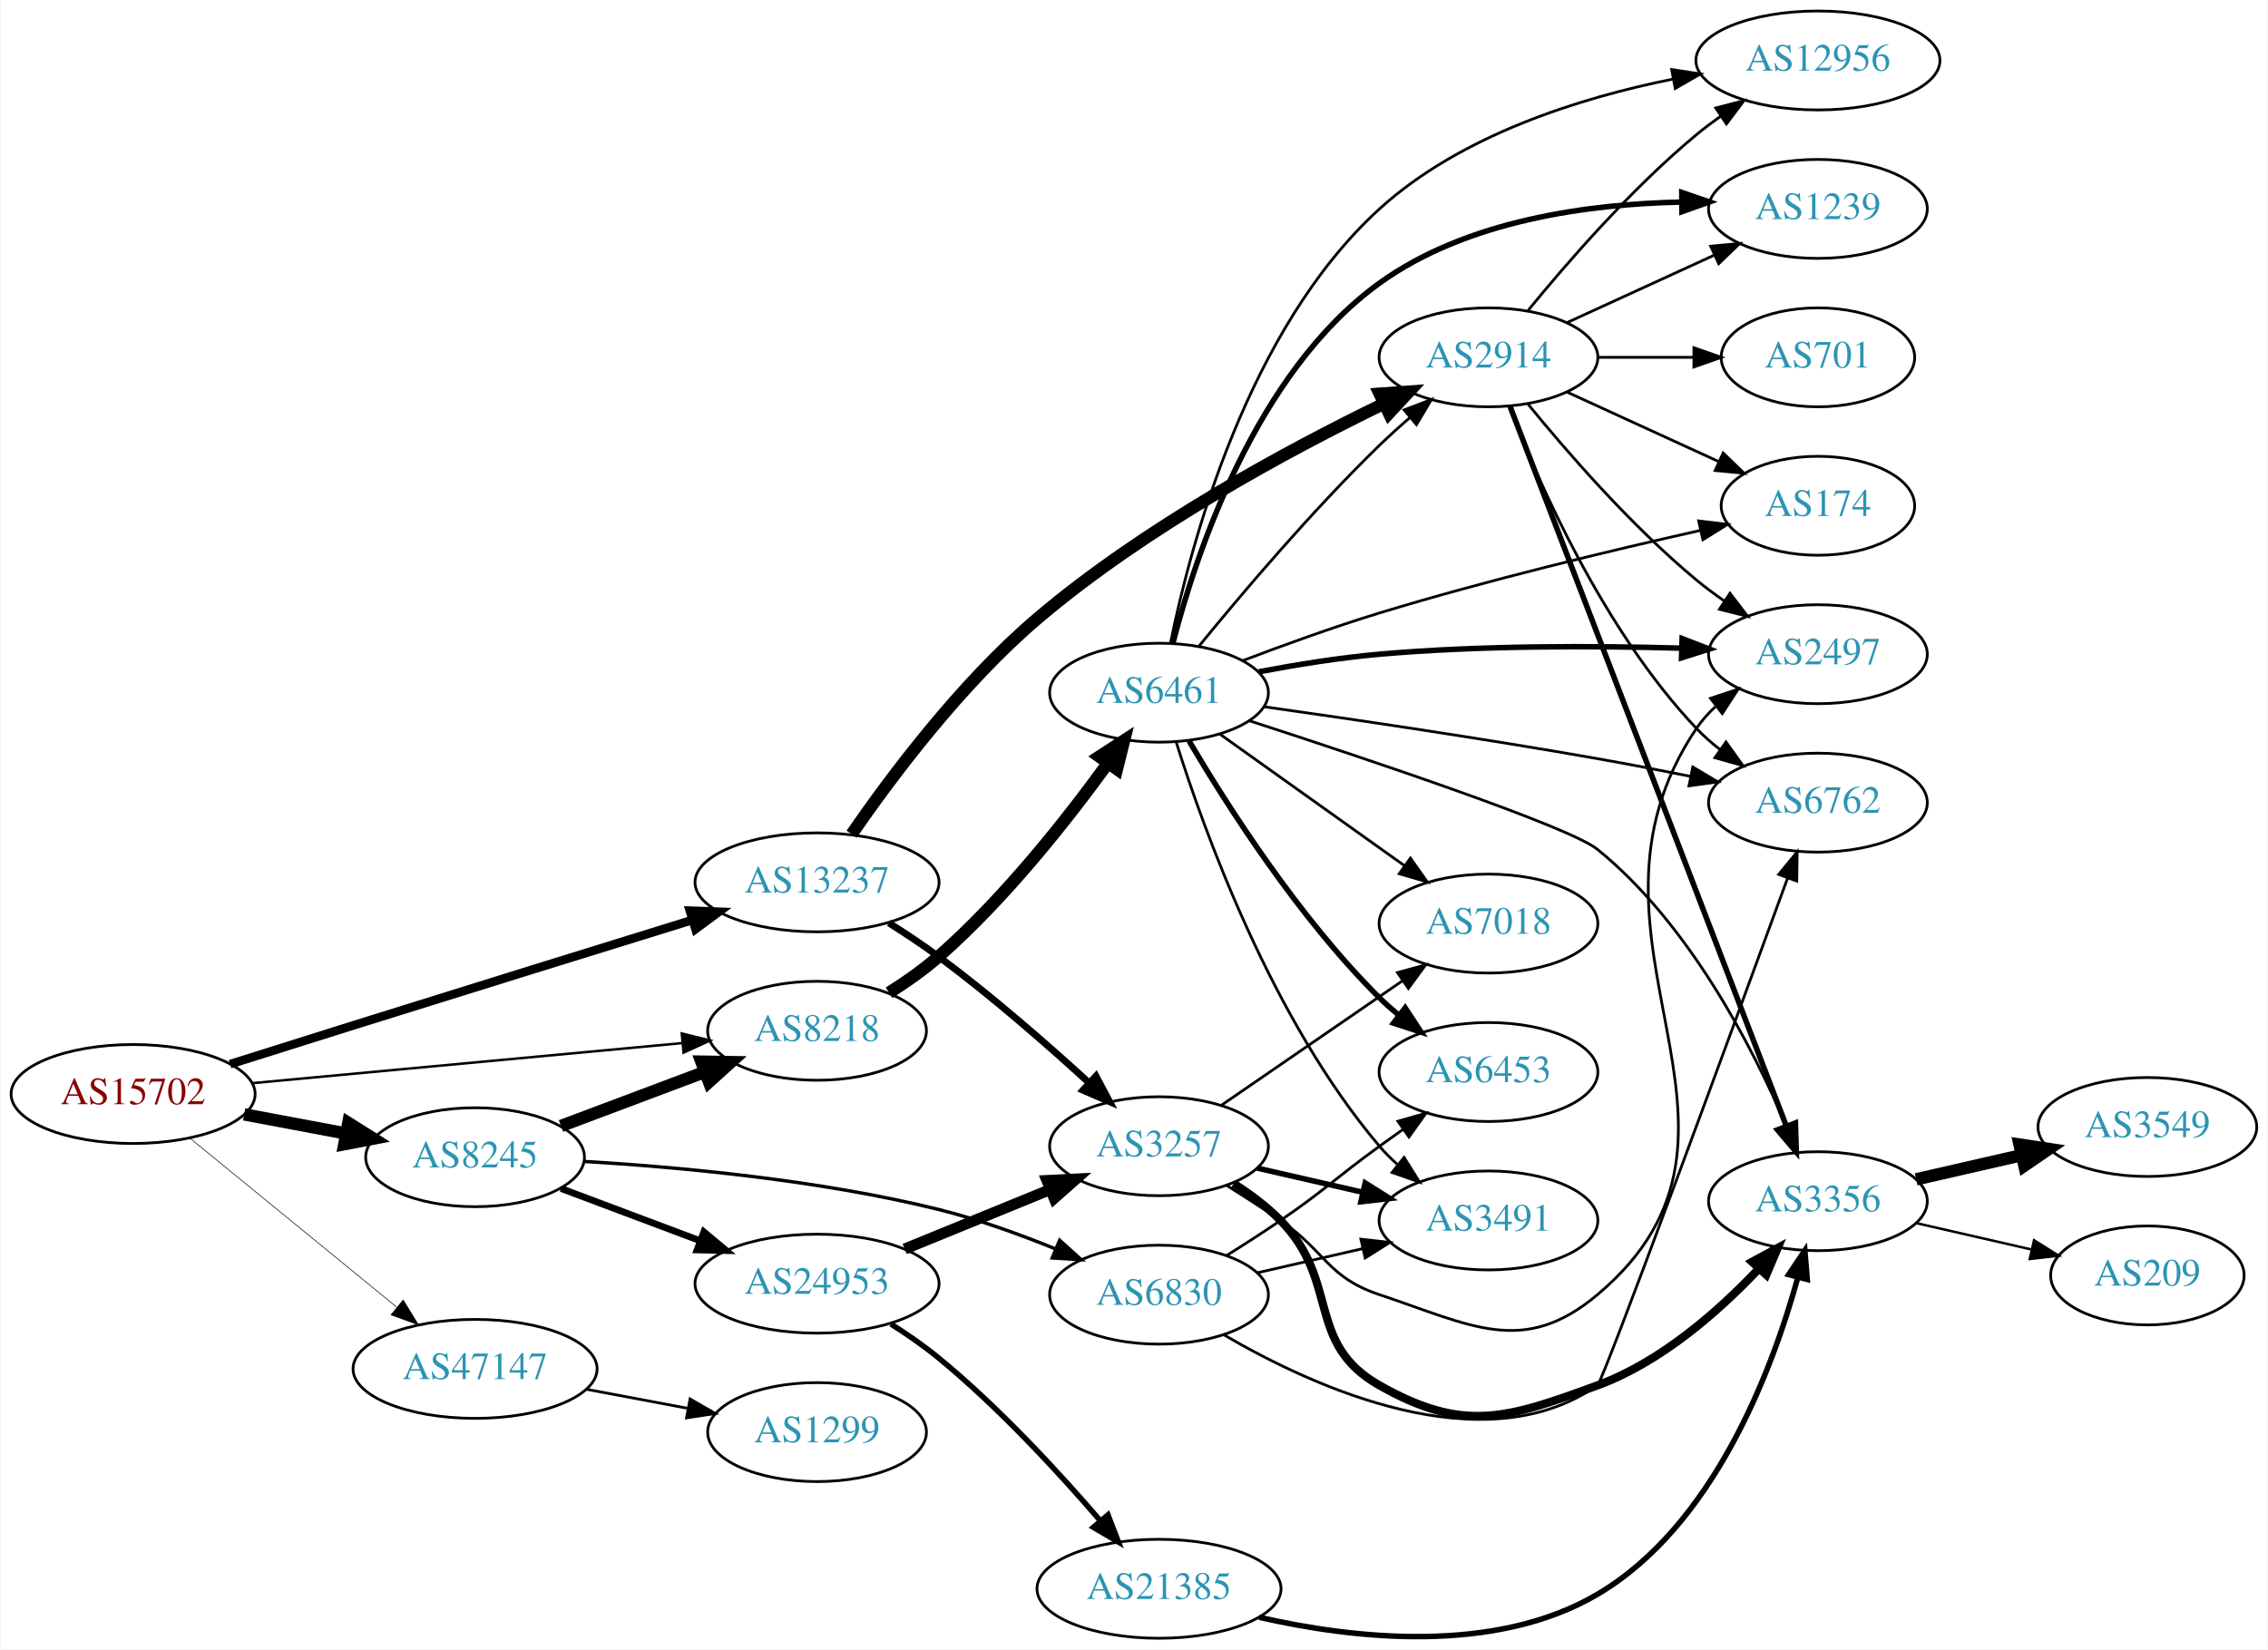
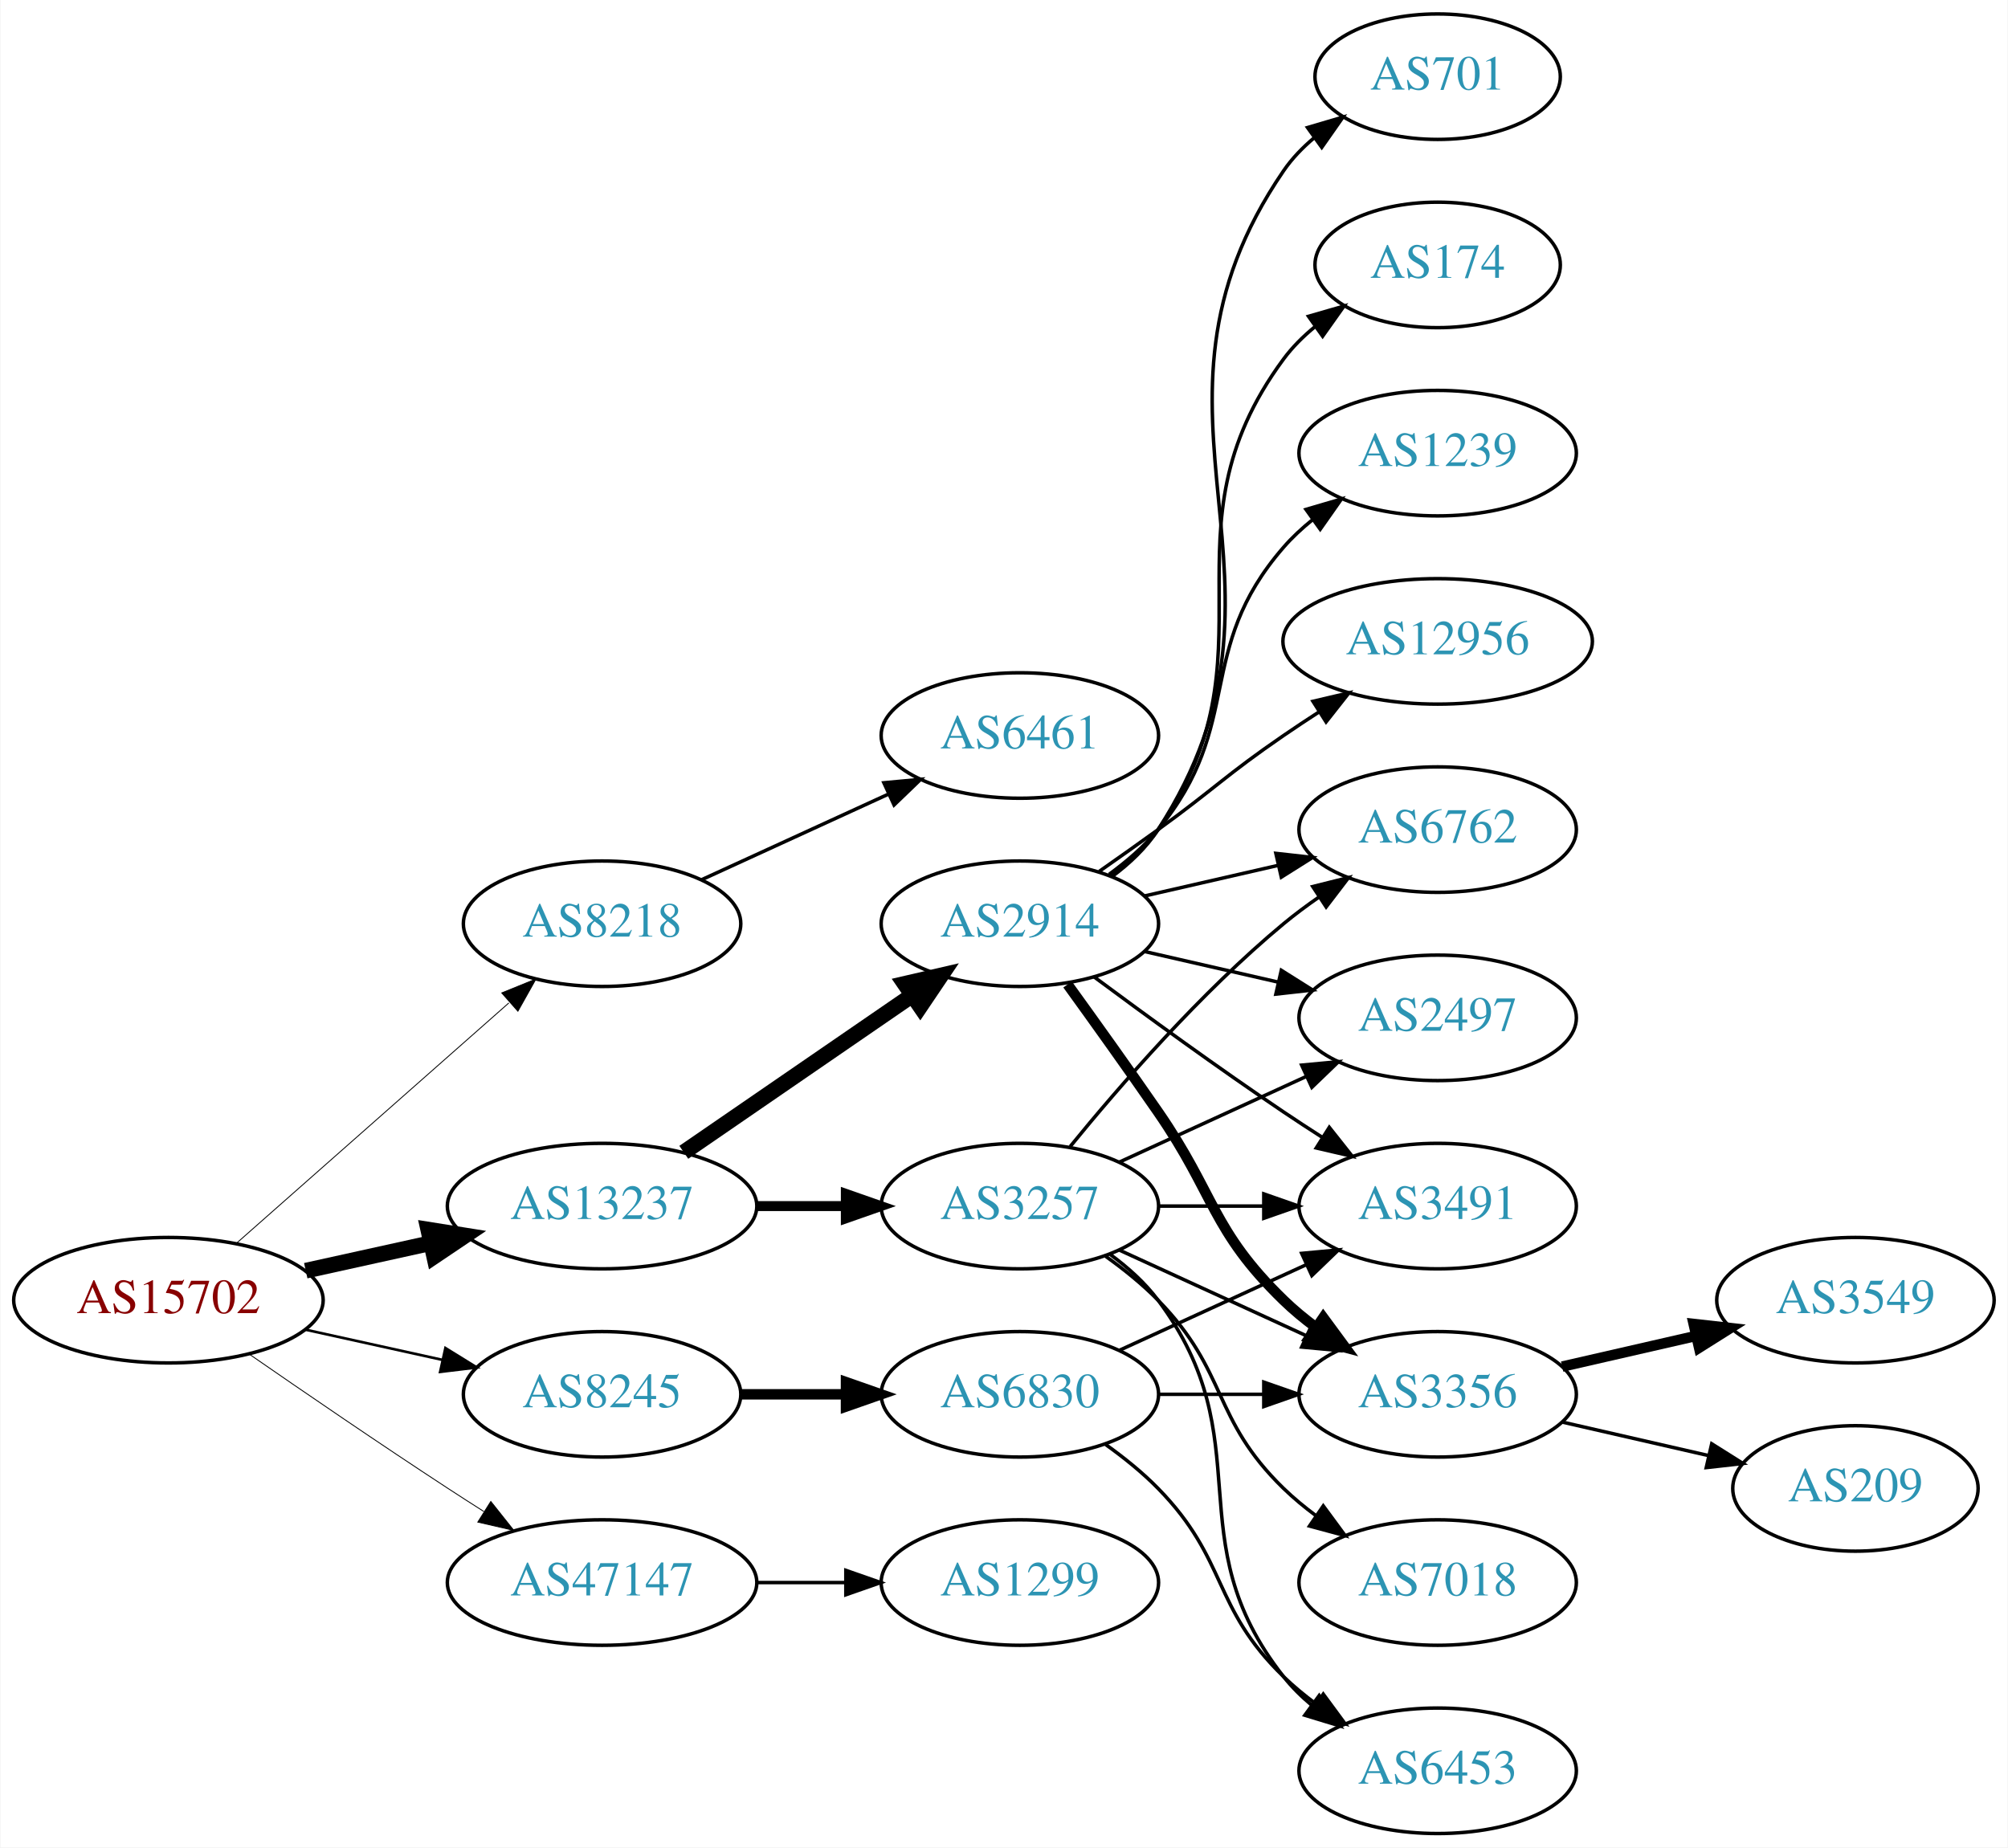
- <svg xmlns="http://www.w3.org/2000/svg" xmlns:xlink="http://www.w3.org/1999/xlink" width="825pt" height="600pt" viewBox="0.00 0.00 824.55 600.00">
-   <g id="graph0" class="graph" transform="scale(1 1) rotate(0) translate(4 596)">
-     <polygon fill="white" stroke="none" points="-4,4 -4,-596 820.547,-596 820.547,4 -4,4" />
+ <svg xmlns="http://www.w3.org/2000/svg" xmlns:xlink="http://www.w3.org/1999/xlink" width="576pt" height="530pt" viewBox="0.00 0.00 575.76 530.00">
+   <g id="graph0" class="graph" transform="scale(1 1) rotate(0) translate(4 526)">
+     <polygon fill="white" stroke="none" points="-4,4 -4,-526 571.762,-526 571.762,4 -4,4" />
    <g id="node1" class="node">
      <g id="a_node1">
        <a xlink:href="/asn/15702" xlink:title="AS15702 ~ Onstage Online GmbH [AT]">
-           <ellipse fill="#ffffff" stroke="black" cx="44.196" cy="-198" rx="44.393" ry="18" />
-           <text text-anchor="middle" x="44.196" y="-194.3" font-family="Times,serif" font-size="14.00" fill="#880000">AS15702</text>
+           <ellipse fill="#ffffff" stroke="black" cx="44.196" cy="-153" rx="44.393" ry="18" />
+           <text text-anchor="middle" x="44.196" y="-149.3" font-family="Times,serif" font-size="14.00" fill="#880000">AS15702</text>
        </a>
      </g>
    </g>
    <g id="node2" class="node">
      <g id="a_node2">
        <a xlink:href="/asn/8218" xlink:title="AS8218 ~ legacy Neotelecoms [FR]">
-           <ellipse fill="#ffffff" stroke="black" cx="292.98" cy="-221" rx="39.794" ry="18" />
-           <text text-anchor="middle" x="292.98" y="-217.3" font-family="Times,serif" font-size="14.00" fill="#2c94b3">AS8218</text>
+           <ellipse fill="#ffffff" stroke="black" cx="168.588" cy="-261" rx="39.794" ry="18" />
+           <text text-anchor="middle" x="168.588" y="-257.3" font-family="Times,serif" font-size="14.00" fill="#2c94b3">AS8218</text>
        </a>
      </g>
    </g>
    <g id="edge1" class="edge">
-       <path fill="none" stroke="black" stroke-width="0.9" d="M87.339,-201.928C130.763,-205.975 198.353,-212.274 243.852,-216.514" />
-       <polygon fill="black" stroke="black" stroke-width="0.9" points="243.778,-220.023 254.06,-217.466 244.428,-213.053 243.778,-220.023" />
+       <path fill="none" stroke="black" stroke-width="0.25" d="M63.785,-169.403C84.602,-187.772 118.478,-217.665 141.838,-238.278" />
+       <polygon fill="black" stroke="black" stroke-width="0.25" points="139.809,-241.156 149.623,-245.148 144.441,-235.907 139.809,-241.156" />
    </g>
    <g id="node3" class="node">
      <g id="a_node3">
        <a xlink:href="/asn/8245" xlink:title="AS8245 ~ Video-Broadcast GmbH [AT]">
-           <ellipse fill="#ffffff" stroke="black" cx="168.588" cy="-175" rx="39.794" ry="18" />
-           <text text-anchor="middle" x="168.588" y="-171.3" font-family="Times,serif" font-size="14.00" fill="#2c94b3">AS8245</text>
+           <ellipse fill="#ffffff" stroke="black" cx="168.588" cy="-126" rx="39.794" ry="18" />
+           <text text-anchor="middle" x="168.588" y="-122.3" font-family="Times,serif" font-size="14.00" fill="#2c94b3">AS8245</text>
        </a>
      </g>
    </g>
    <g id="edge2" class="edge">
-       <path fill="none" stroke="black" stroke-width="4.5" d="M84.595,-190.596C96.388,-188.38 109.422,-185.931 121.599,-183.642" />
-       <polygon fill="black" stroke="black" stroke-width="4.5" points="122.479,-187.483 131.58,-181.767 121.025,-179.744 122.479,-187.483" />
+       <path fill="none" stroke="black" stroke-width="0.75" d="M83.586,-144.531C95.977,-141.798 109.824,-138.743 122.644,-135.915" />
+       <polygon fill="black" stroke="black" stroke-width="0.75" points="123.648,-139.278 132.659,-133.705 122.14,-132.442 123.648,-139.278" />
    </g>
    <g id="node4" class="node">
      <g id="a_node4">
        <a xlink:href="/asn/13237" xlink:title="AS13237 ~ European Backbone of AS13237 [DE]">
-           <ellipse fill="#ffffff" stroke="black" cx="292.98" cy="-275" rx="44.393" ry="18" />
-           <text text-anchor="middle" x="292.98" y="-271.3" font-family="Times,serif" font-size="14.00" fill="#2c94b3">AS13237</text>
+           <ellipse fill="#ffffff" stroke="black" cx="168.588" cy="-180" rx="44.393" ry="18" />
+           <text text-anchor="middle" x="168.588" y="-176.3" font-family="Times,serif" font-size="14.00" fill="#2c94b3">AS13237</text>
        </a>
      </g>
    </g>
    <g id="edge3" class="edge">
-       <path fill="none" stroke="black" stroke-width="3.15" d="M79.489,-208.866C93.418,-213.269 109.669,-218.392 124.392,-223 166.2,-236.085 213.92,-250.878 247.718,-261.331" />
-       <polygon fill="black" stroke="black" stroke-width="3.15" points="246.713,-264.684 257.301,-264.294 248.781,-257.996 246.713,-264.684" />
+       <path fill="none" stroke="black" stroke-width="4.5" d="M83.586,-161.469C94.978,-163.982 107.6,-166.767 119.525,-169.397" />
+       <polygon fill="black" stroke="black" stroke-width="4.5" points="118.721,-173.252 129.335,-171.561 120.418,-165.562 118.721,-173.252" />
    </g>
    <g id="node5" class="node">
      <g id="a_node5">
        <a xlink:href="/asn/47147" xlink:title="AS47147 ~ ANEXIA Internetdienstleistungs GmbH [AT]">
-           <ellipse fill="#ffffff" stroke="black" cx="168.588" cy="-98" rx="44.393" ry="18" />
-           <text text-anchor="middle" x="168.588" y="-94.3" font-family="Times,serif" font-size="14.00" fill="#2c94b3">AS47147</text>
+           <ellipse fill="#ffffff" stroke="black" cx="168.588" cy="-72" rx="44.393" ry="18" />
+           <text text-anchor="middle" x="168.588" y="-68.3" font-family="Times,serif" font-size="14.00" fill="#2c94b3">AS47147</text>
        </a>
      </g>
    </g>
    <g id="edge4" class="edge">
-       <path fill="none" stroke="black" stroke-width="0.225" d="M64.861,-181.933C85.202,-165.313 117.136,-139.222 139.998,-120.542" />
-       <polygon fill="black" stroke="black" stroke-width="0.225" points="142.443,-123.064 147.973,-114.027 138.014,-117.644 142.443,-123.064" />
+       <path fill="none" stroke="black" stroke-width="0.25" d="M67.227,-137.633C83.029,-126.695 104.886,-111.739 124.392,-99 127.713,-96.831 131.195,-94.594 134.681,-92.379" />
+       <polygon fill="black" stroke="black" stroke-width="0.25" points="136.671,-95.262 143.264,-86.968 132.938,-89.341 136.671,-95.262" />
    </g>
    <g id="node6" class="node">
      <g id="a_node6">
        <a xlink:href="/asn/6461" xlink:title="AS6461 ~ Zayo Bandwidth [US]">
-           <ellipse fill="#ffffff" stroke="black" cx="417.373" cy="-344" rx="39.794" ry="18" />
-           <text text-anchor="middle" x="417.373" y="-340.3" font-family="Times,serif" font-size="14.00" fill="#2c94b3">AS6461</text>
+           <ellipse fill="#ffffff" stroke="black" cx="288.431" cy="-315" rx="39.794" ry="18" />
+           <text text-anchor="middle" x="288.431" y="-311.3" font-family="Times,serif" font-size="14.00" fill="#2c94b3">AS6461</text>
        </a>
      </g>
    </g>
    <g id="edge5" class="edge">
-       <path fill="none" stroke="black" stroke-width="4.5" d="M319.163,-234.838C325.332,-238.731 331.724,-243.219 337.176,-248 361.2,-269.063 383.895,-297.824 398.78,-318.362" />
-       <polygon fill="black" stroke="black" stroke-width="4.5" points="395.651,-320.757 404.662,-326.614 402.064,-316.186 395.651,-320.757" />
-     </g>
-     <g id="edge17" class="edge">
-       <path fill="none" stroke="black" stroke-width="4.5" d="M199.842,-186.371C215.583,-192.287 235.03,-199.596 251.995,-205.972" />
-       <polygon fill="black" stroke="black" stroke-width="4.5" points="250.904,-209.768 261.65,-209.601 253.675,-202.397 250.904,-209.768" />
-     </g>
-     <g id="node17" class="node">
-       <g id="a_node17">
-         <a xlink:href="/asn/6830" xlink:title="AS6830 ~ LGI-UPC [AT]">
-           <ellipse fill="#ffffff" stroke="black" cx="417.373" cy="-125" rx="39.794" ry="18" />
-           <text text-anchor="middle" x="417.373" y="-121.3" font-family="Times,serif" font-size="14.00" fill="#2c94b3">AS6830</text>
-         </a>
-       </g>
-     </g>
-     <g id="edge16" class="edge">
-       <path fill="none" stroke="black" stroke-width="1.227" d="M208.364,-173.463C242.659,-171.43 293.834,-166.744 337.176,-156 351.476,-152.455 366.661,-146.964 379.867,-141.583" />
-       <polygon fill="black" stroke="black" stroke-width="1.227" points="381.225,-144.808 389.093,-137.713 378.518,-138.353 381.225,-144.808" />
-     </g>
-     <g id="node18" class="node">
-       <g id="a_node18">
-         <a xlink:href="/asn/24953" xlink:title="AS24953 ~ AS MACRO: AS-24953 (customers) [AT]">
-           <ellipse fill="#ffffff" stroke="black" cx="292.98" cy="-129" rx="44.393" ry="18" />
-           <text text-anchor="middle" x="292.98" y="-125.3" font-family="Times,serif" font-size="14.00" fill="#2c94b3">AS24953</text>
-         </a>
-       </g>
-     </g>
-     <g id="edge18" class="edge">
-       <path fill="none" stroke="black" stroke-width="2.455" d="M199.842,-163.629C215.11,-157.891 233.863,-150.843 250.458,-144.606" />
-       <polygon fill="black" stroke="black" stroke-width="2.455" points="251.806,-147.838 259.936,-141.044 249.344,-141.286 251.806,-147.838" />
-     </g>
-     <g id="node15" class="node">
-       <g id="a_node15">
-         <a xlink:href="/asn/2914" xlink:title="AS2914 ~ NTT America, Inc. [US]">
-           <ellipse fill="#ffffff" stroke="black" cx="537.215" cy="-466" rx="39.794" ry="18" />
-           <text text-anchor="middle" x="537.215" y="-462.3" font-family="Times,serif" font-size="14.00" fill="#2c94b3">AS2914</text>
-         </a>
-       </g>
-     </g>
-     <g id="edge31" class="edge">
-       <path fill="none" stroke="black" stroke-width="4.5" d="M305.562,-292.534C319.749,-313.093 345.35,-347.357 373.176,-371 412.198,-404.156 464.348,-432.239 499.049,-449.084" />
-       <polygon fill="black" stroke="black" stroke-width="4.5" points="497.628,-452.769 508.348,-453.532 501.026,-445.665 497.628,-452.769" />
-     </g>
-     <g id="node20" class="node">
-       <g id="a_node20">
-         <a xlink:href="/asn/3257" xlink:title="AS3257 ~ GTT [DE]">
-           <ellipse fill="#ffffff" stroke="black" cx="417.373" cy="-179" rx="39.794" ry="18" />
-           <text text-anchor="middle" x="417.373" y="-175.3" font-family="Times,serif" font-size="14.00" fill="#2c94b3">AS3257</text>
-         </a>
-       </g>
-     </g>
-     <g id="edge32" class="edge">
-       <path fill="none" stroke="black" stroke-width="2.5" d="M319.097,-260.235C325.142,-256.428 331.492,-252.212 337.176,-248 356.391,-233.763 376.702,-216.005 391.944,-202.07" />
-       <polygon fill="black" stroke="black" stroke-width="2.5" points="394.445,-204.525 399.42,-195.17 389.698,-199.381 394.445,-204.525" />
-     </g>
-     <g id="node24" class="node">
-       <g id="a_node24">
-         <a xlink:href="/asn/1299" xlink:title="AS1299 ~ Telia Carrier [EU]">
-           <ellipse fill="#ffffff" stroke="black" cx="292.98" cy="-75" rx="39.794" ry="18" />
-           <text text-anchor="middle" x="292.98" y="-71.3" font-family="Times,serif" font-size="14.00" fill="#2c94b3">AS1299</text>
-         </a>
-       </g>
-     </g>
-     <g id="edge40" class="edge">
-       <path fill="none" stroke="black" d="M208.988,-90.596C220.78,-88.38 233.815,-85.93 245.991,-83.642" />
-       <polygon fill="black" stroke="black" points="246.791,-87.053 255.972,-81.767 245.498,-80.174 246.791,-87.053" />
+       <path fill="none" stroke="black" d="M197.217,-273.661C213.174,-280.973 233.445,-290.261 250.727,-298.181" />
+       <polygon fill="black" stroke="black" points="249.426,-301.435 259.975,-302.419 252.342,-295.071 249.426,-301.435" />
    </g>
    <g id="node7" class="node">
      <g id="a_node7">
-         <a xlink:href="/asn/2497" xlink:title="AS2497 ~ Internet Initiative Japan Inc. [JP]">
-           <ellipse fill="#ffffff" stroke="black" cx="657.058" cy="-358" rx="39.794" ry="18" />
-           <text text-anchor="middle" x="657.058" y="-354.3" font-family="Times,serif" font-size="14.00" fill="#2c94b3">AS2497</text>
+         <a xlink:href="/asn/6830" xlink:title="AS6830 ~ LGI-UPC [AT]">
+           <ellipse fill="#ffffff" stroke="black" cx="288.431" cy="-126" rx="39.794" ry="18" />
+           <text text-anchor="middle" x="288.431" y="-122.3" font-family="Times,serif" font-size="14.00" fill="#2c94b3">AS6830</text>
        </a>
      </g>
    </g>
    <g id="edge6" class="edge">
-       <path fill="none" stroke="black" stroke-width="2" d="M453.678,-351.604C467.32,-354.183 483.103,-356.731 497.569,-358 534.262,-361.218 575.918,-361.071 607.313,-360.198" />
-       <polygon fill="black" stroke="black" stroke-width="2" points="607.659,-363.689 617.544,-359.877 607.44,-356.692 607.659,-363.689" />
+       <path fill="none" stroke="black" stroke-width="3" d="M208.501,-126C218.054,-126 228.404,-126 238.367,-126" />
+       <polygon fill="black" stroke="black" stroke-width="3" points="238.559,-129.5 248.559,-126 238.559,-122.5 238.559,-129.5" />
+     </g>
+     <g id="node13" class="node">
+       <g id="a_node13">
+         <a xlink:href="/asn/2914" xlink:title="AS2914 ~ NTT America, Inc. [US]">
+           <ellipse fill="#ffffff" stroke="black" cx="288.431" cy="-261" rx="39.794" ry="18" />
+           <text text-anchor="middle" x="288.431" y="-257.3" font-family="Times,serif" font-size="14.00" fill="#2c94b3">AS2914</text>
+         </a>
+       </g>
+     </g>
+     <g id="edge12" class="edge">
+       <path fill="none" stroke="black" stroke-width="4.5" d="M192.031,-195.426C210.612,-208.198 237.173,-226.455 257.553,-240.463" />
+       <polygon fill="black" stroke="black" stroke-width="4.5" points="255.396,-243.758 265.867,-246.178 259.856,-237.269 255.396,-243.758" />
+     </g>
+     <g id="node14" class="node">
+       <g id="a_node14">
+         <a xlink:href="/asn/3257" xlink:title="AS3257 ~ GTT [DE]">
+           <ellipse fill="#ffffff" stroke="black" cx="288.431" cy="-180" rx="39.794" ry="18" />
+           <text text-anchor="middle" x="288.431" y="-176.3" font-family="Times,serif" font-size="14.00" fill="#2c94b3">AS3257</text>
+         </a>
+       </g>
+     </g>
+     <g id="edge13" class="edge">
+       <path fill="none" stroke="black" stroke-width="2.864" d="M212.799,-180C221.112,-180 229.875,-180 238.357,-180" />
+       <polygon fill="black" stroke="black" stroke-width="2.864" points="238.516,-183.5 248.516,-180 238.516,-176.5 238.516,-183.5" />
+     </g>
+     <g id="node22" class="node">
+       <g id="a_node22">
+         <a xlink:href="/asn/1299" xlink:title="AS1299 ~ Telia Carrier [EU]">
+           <ellipse fill="#ffffff" stroke="black" cx="288.431" cy="-72" rx="39.794" ry="18" />
+           <text text-anchor="middle" x="288.431" y="-68.3" font-family="Times,serif" font-size="14.00" fill="#2c94b3">AS1299</text>
+         </a>
+       </g>
+     </g>
+     <g id="edge28" class="edge">
+       <path fill="none" stroke="black" d="M212.799,-72C221.112,-72 229.875,-72 238.357,-72" />
+       <polygon fill="black" stroke="black" points="238.516,-75.5 248.516,-72 238.516,-68.5 238.516,-75.5" />
    </g>
    <g id="node8" class="node">
      <g id="a_node8">
-         <a xlink:href="/asn/1239" xlink:title="AS1239 ~ Sprint [US]">
-           <ellipse fill="#ffffff" stroke="black" cx="657.058" cy="-520" rx="39.794" ry="18" />
-           <text text-anchor="middle" x="657.058" y="-516.3" font-family="Times,serif" font-size="14.00" fill="#2c94b3">AS1239</text>
+         <a xlink:href="/asn/3491" xlink:title="AS3491 ~ PCCW Global, Inc. [US]">
+           <ellipse fill="#ffffff" stroke="black" cx="408.273" cy="-180" rx="39.794" ry="18" />
+           <text text-anchor="middle" x="408.273" y="-176.3" font-family="Times,serif" font-size="14.00" fill="#2c94b3">AS3491</text>
        </a>
      </g>
    </g>
    <g id="edge7" class="edge">
-       <path fill="none" stroke="black" stroke-width="2" d="M422.453,-362.106C430.678,-394.121 452.446,-460.411 497.569,-493 529.251,-515.882 573.687,-521.811 607.448,-522.486" />
-       <polygon fill="black" stroke="black" stroke-width="2" points="607.539,-525.986 617.557,-522.54 607.576,-518.987 607.539,-525.986" />
+       <path fill="none" stroke="black" d="M317.06,-138.661C333.017,-145.973 353.287,-155.261 370.57,-163.181" />
+       <polygon fill="black" stroke="black" points="369.269,-166.435 379.818,-167.419 372.185,-160.071 369.269,-166.435" />
    </g>
    <g id="node9" class="node">
      <g id="a_node9">
        <a xlink:href="/asn/6453" xlink:title="AS6453 ~ TATA COMMUNICATIONS (AMERICA) INC [US]">
-           <ellipse fill="#ffffff" stroke="black" cx="537.215" cy="-206" rx="39.794" ry="18" />
-           <text text-anchor="middle" x="537.215" y="-202.3" font-family="Times,serif" font-size="14.00" fill="#2c94b3">AS6453</text>
+           <ellipse fill="#ffffff" stroke="black" cx="408.273" cy="-18" rx="39.794" ry="18" />
+           <text text-anchor="middle" x="408.273" y="-14.3" font-family="Times,serif" font-size="14.00" fill="#2c94b3">AS6453</text>
        </a>
      </g>
    </g>
    <g id="edge8" class="edge">
-       <path fill="none" stroke="black" stroke-width="2" d="M428.299,-326.449C441.931,-303.316 468.13,-262.148 497.569,-233 499.695,-230.894 502.003,-228.84 504.396,-226.864" />
-       <polygon fill="black" stroke="black" stroke-width="2" points="506.909,-229.348 512.725,-220.493 502.656,-223.788 506.909,-229.348" />
+       <path fill="none" stroke="black" d="M313.025,-111.611C318.281,-107.852 323.613,-103.563 328.077,-99 348.25,-78.383 343.384,-65.094 364.077,-45 366.922,-42.237 370.096,-39.614 373.396,-37.166" />
+       <polygon fill="black" stroke="black" points="375.462,-39.993 381.744,-31.462 371.513,-34.214 375.462,-39.993" />
    </g>
    <g id="node10" class="node">
      <g id="a_node10">
-         <a xlink:href="/asn/12956" xlink:title="AS12956 ~ TELXIUS [ES]">
-           <ellipse fill="#ffffff" stroke="black" cx="657.058" cy="-574" rx="44.393" ry="18" />
-           <text text-anchor="middle" x="657.058" y="-570.3" font-family="Times,serif" font-size="14.00" fill="#2c94b3">AS12956</text>
+         <a xlink:href="/asn/3356" xlink:title="AS3356 ~ Level 3 Parent, LLC [US]">
+           <ellipse fill="#ffffff" stroke="black" cx="408.273" cy="-126" rx="39.794" ry="18" />
+           <text text-anchor="middle" x="408.273" y="-122.3" font-family="Times,serif" font-size="14.00" fill="#2c94b3">AS3356</text>
        </a>
      </g>
    </g>
    <g id="edge9" class="edge">
-       <path fill="none" stroke="black" d="M421.542,-361.999C428.692,-397.334 449.362,-476.145 497.569,-520 526.993,-546.769 570.247,-560.349 604.137,-567.192" />
-       <polygon fill="black" stroke="black" points="603.854,-570.7 614.328,-569.106 605.146,-563.82 603.854,-570.7" />
+       <path fill="none" stroke="black" d="M328.343,-126C337.897,-126 348.246,-126 358.209,-126" />
+       <polygon fill="black" stroke="black" points="358.402,-129.5 368.402,-126 358.402,-122.5 358.402,-129.5" />
    </g>
    <g id="node11" class="node">
      <g id="a_node11">
-         <a xlink:href="/asn/3356" xlink:title="AS3356 ~ Level 3 Parent, LLC [US]">
-           <ellipse fill="#ffffff" stroke="black" cx="657.058" cy="-159" rx="39.794" ry="18" />
-           <text text-anchor="middle" x="657.058" y="-155.3" font-family="Times,serif" font-size="14.00" fill="#2c94b3">AS3356</text>
+         <a xlink:href="/asn/3549" xlink:title="AS3549 ~ Level 3 Parent, LLC [US]">
+           <ellipse fill="#ffffff" stroke="black" cx="528.116" cy="-153" rx="39.794" ry="18" />
+           <text text-anchor="middle" x="528.116" y="-149.3" font-family="Times,serif" font-size="14.00" fill="#2c94b3">AS3549</text>
        </a>
      </g>
    </g>
    <g id="edge10" class="edge">
-       <path fill="none" stroke="black" d="M450.366,-333.75C493.669,-319.686 566.723,-295.215 576.862,-287 610.098,-260.069 633.211,-215.241 645.558,-186.417" />
-       <polygon fill="black" stroke="black" points="648.888,-187.523 649.475,-176.945 642.419,-184.848 648.888,-187.523" />
+       <path fill="none" stroke="black" stroke-width="3" d="M443.993,-133.955C455.993,-136.704 469.613,-139.825 482.306,-142.733" />
+       <polygon fill="black" stroke="black" stroke-width="3" points="481.708,-146.187 492.238,-145.009 483.272,-139.364 481.708,-146.187" />
    </g>
    <g id="node12" class="node">
      <g id="a_node12">
-         <a xlink:href="/asn/174" xlink:title="AS174 ~ Cogent Communications [US]">
-           <ellipse fill="#ffffff" stroke="black" cx="657.058" cy="-412" rx="35.194" ry="18" />
-           <text text-anchor="middle" x="657.058" y="-408.3" font-family="Times,serif" font-size="14.00" fill="#2c94b3">AS174</text>
+         <a xlink:href="/asn/209" xlink:title="AS209 ~ CenturyLink Communications, LLC [US]">
+           <ellipse fill="#ffffff" stroke="black" cx="528.116" cy="-99" rx="35.194" ry="18" />
+           <text text-anchor="middle" x="528.116" y="-95.3" font-family="Times,serif" font-size="14.00" fill="#2c94b3">AS209</text>
        </a>
      </g>
    </g>
    <g id="edge11" class="edge">
-       <path fill="none" stroke="black" d="M447.821,-355.658C462.619,-361.291 480.903,-367.915 497.569,-373 536.698,-384.939 582.101,-395.816 614.256,-403.031" />
-       <polygon fill="black" stroke="black" points="613.684,-406.49 624.205,-405.242 615.202,-399.656 613.684,-406.49" />
-     </g>
-     <g id="node13" class="node">
-       <g id="a_node13">
-         <a xlink:href="/asn/3491" xlink:title="AS3491 ~ PCCW Global, Inc. [US]">
-           <ellipse fill="#ffffff" stroke="black" cx="537.215" cy="-152" rx="39.794" ry="18" />
-           <text text-anchor="middle" x="537.215" y="-148.3" font-family="Times,serif" font-size="14.00" fill="#2c94b3">AS3491</text>
-         </a>
-       </g>
-     </g>
-     <g id="edge12" class="edge">
-       <path fill="none" stroke="black" d="M423.576,-326.182C433.659,-293.974 458.378,-225.131 497.569,-179 499.506,-176.719 501.679,-174.539 503.979,-172.478" />
-       <polygon fill="black" stroke="black" points="506.517,-174.93 512.141,-165.951 502.145,-169.463 506.517,-174.93" />
-     </g>
-     <g id="node14" class="node">
-       <g id="a_node14">
-         <a xlink:href="/asn/7018" xlink:title="AS7018 ~ AT&amp;T Services, Inc. [US]">
-           <ellipse fill="#ffffff" stroke="black" cx="537.215" cy="-260" rx="39.794" ry="18" />
-           <text text-anchor="middle" x="537.215" y="-256.3" font-family="Times,serif" font-size="14.00" fill="#2c94b3">AS7018</text>
-         </a>
-       </g>
-     </g>
-     <g id="edge13" class="edge">
-       <path fill="none" stroke="black" d="M439.44,-328.982C458.176,-315.627 485.767,-295.96 506.7,-281.039" />
-       <polygon fill="black" stroke="black" points="508.821,-283.825 514.932,-275.171 504.758,-278.125 508.821,-283.825" />
+       <path fill="none" stroke="black" d="M443.993,-118.045C457.085,-115.045 472.107,-111.604 485.748,-108.478" />
+       <polygon fill="black" stroke="black" points="486.89,-111.807 495.855,-106.162 485.326,-104.984 486.89,-111.807" />
+     </g>
+     <g id="edge17" class="edge">
+       <path fill="none" stroke="black" d="M309.761,-245.723C324.623,-234.696 345.368,-219.593 364.077,-207 367.626,-204.611 371.377,-202.161 375.125,-199.758" />
+       <polygon fill="black" stroke="black" points="377.193,-202.591 383.774,-194.288 373.451,-196.675 377.193,-202.591" />
+     </g>
+     <g id="edge15" class="edge">
+       <path fill="none" stroke="black" stroke-width="3" d="M302.11,-243.594C309.725,-233.063 319.558,-219.33 328.077,-207 344.473,-183.269 343.384,-173.094 364.077,-153 366.922,-150.237 370.096,-147.614 373.396,-145.166" />
+       <polygon fill="black" stroke="black" stroke-width="3" points="375.462,-147.994 381.744,-139.462 371.513,-142.214 375.462,-147.994" />
+     </g>
+     <g id="node15" class="node">
+       <g id="a_node15">
+         <a xlink:href="/asn/12956" xlink:title="AS12956 ~ TELXIUS [ES]">
+           <ellipse fill="#ffffff" stroke="black" cx="408.273" cy="-342" rx="44.393" ry="18" />
+           <text text-anchor="middle" x="408.273" y="-338.3" font-family="Times,serif" font-size="14.00" fill="#2c94b3">AS12956</text>
+         </a>
+       </g>
    </g>
    <g id="edge14" class="edge">
-       <path fill="none" stroke="black" d="M431.937,-360.966C447.148,-379.61 472.924,-410.084 497.569,-434 501.058,-437.386 504.862,-440.816 508.679,-444.111" />
-       <polygon fill="black" stroke="black" points="506.525,-446.873 516.433,-450.626 511.028,-441.513 506.525,-446.873" />
+       <path fill="none" stroke="black" d="M311.188,-276.009C316.722,-279.879 322.641,-284.064 328.077,-288 344.277,-299.729 347.583,-303.689 364.077,-315 367.348,-317.243 370.798,-319.528 374.265,-321.773" />
+       <polygon fill="black" stroke="black" points="372.507,-324.803 382.823,-327.22 376.266,-318.898 372.507,-324.803" />
    </g>
    <g id="node16" class="node">
      <g id="a_node16">
        <a xlink:href="/asn/6762" xlink:title="AS6762 ~ TELECOM ITALIA SPARKLE S.p.A. [IT]">
-           <ellipse fill="#ffffff" stroke="black" cx="657.058" cy="-304" rx="39.794" ry="18" />
-           <text text-anchor="middle" x="657.058" y="-300.3" font-family="Times,serif" font-size="14.00" fill="#2c94b3">AS6762</text>
-         </a>
-       </g>
-     </g>
-     <g id="edge15" class="edge">
-       <path fill="none" stroke="black" d="M455.603,-338.888C487.775,-334.345 535.48,-327.309 576.862,-320 587.86,-318.057 599.679,-315.775 610.743,-313.553" />
-       <polygon fill="black" stroke="black" points="611.544,-316.962 620.647,-311.54 610.15,-310.102 611.544,-316.962" />
+           <ellipse fill="#ffffff" stroke="black" cx="408.273" cy="-288" rx="39.794" ry="18" />
+           <text text-anchor="middle" x="408.273" y="-284.3" font-family="Times,serif" font-size="14.00" fill="#2c94b3">AS6762</text>
+         </a>
+       </g>
+     </g>
+     <g id="edge16" class="edge">
+       <path fill="none" stroke="black" d="M324.15,-268.955C336.15,-271.704 349.771,-274.825 362.463,-277.733" />
+       <polygon fill="black" stroke="black" points="361.866,-281.187 372.395,-280.009 363.429,-274.364 361.866,-281.187" />
+     </g>
+     <g id="node17" class="node">
+       <g id="a_node17">
+         <a xlink:href="/asn/701" xlink:title="AS701 ~ UUNET [US]">
+           <ellipse fill="#ffffff" stroke="black" cx="408.273" cy="-504" rx="35.194" ry="18" />
+           <text text-anchor="middle" x="408.273" y="-500.3" font-family="Times,serif" font-size="14.00" fill="#2c94b3">AS701</text>
+         </a>
+       </g>
+     </g>
+     <g id="edge18" class="edge">
+       <path fill="none" stroke="black" d="M314.867,-274.53C319.917,-278.278 324.696,-282.779 328.077,-288 374.552,-359.778 315.781,-406.434 364.077,-477 366.494,-480.53 369.539,-483.691 372.89,-486.495" />
+       <polygon fill="black" stroke="black" points="370.945,-489.407 381.109,-492.397 375.028,-483.721 370.945,-489.407" />
+     </g>
+     <g id="node18" class="node">
+       <g id="a_node18">
+         <a xlink:href="/asn/2497" xlink:title="AS2497 ~ Internet Initiative Japan Inc. [JP]">
+           <ellipse fill="#ffffff" stroke="black" cx="408.273" cy="-234" rx="39.794" ry="18" />
+           <text text-anchor="middle" x="408.273" y="-230.3" font-family="Times,serif" font-size="14.00" fill="#2c94b3">AS2497</text>
+         </a>
+       </g>
+     </g>
+     <g id="edge19" class="edge">
+       <path fill="none" stroke="black" d="M324.15,-253.045C336.15,-250.296 349.771,-247.175 362.463,-244.267" />
+       <polygon fill="black" stroke="black" points="363.429,-247.636 372.395,-241.991 361.866,-240.813 363.429,-247.636" />
+     </g>
+     <g id="node19" class="node">
+       <g id="a_node19">
+         <a xlink:href="/asn/174" xlink:title="AS174 ~ Cogent Communications [US]">
+           <ellipse fill="#ffffff" stroke="black" cx="408.273" cy="-450" rx="35.194" ry="18" />
+           <text text-anchor="middle" x="408.273" y="-446.3" font-family="Times,serif" font-size="14.00" fill="#2c94b3">AS174</text>
+         </a>
+       </g>
+     </g>
+     <g id="edge20" class="edge">
+       <path fill="none" stroke="black" d="M314.59,-274.716C319.654,-278.455 324.51,-282.904 328.077,-288 363.691,-338.869 327.174,-373.059 364.077,-423 366.62,-426.441 369.744,-429.545 373.139,-432.318" />
+       <polygon fill="black" stroke="black" points="371.226,-435.252 381.406,-438.186 375.278,-429.544 371.226,-435.252" />
+     </g>
+     <g id="node20" class="node">
+       <g id="a_node20">
+         <a xlink:href="/asn/1239" xlink:title="AS1239 ~ Sprint [US]">
+           <ellipse fill="#ffffff" stroke="black" cx="408.273" cy="-396" rx="39.794" ry="18" />
+           <text text-anchor="middle" x="408.273" y="-392.3" font-family="Times,serif" font-size="14.00" fill="#2c94b3">AS1239</text>
+         </a>
+       </g>
+     </g>
+     <g id="edge21" class="edge">
+       <path fill="none" stroke="black" d="M314.012,-275.156C319.106,-278.872 324.12,-283.201 328.077,-288 353.142,-318.394 338.243,-339.258 364.077,-369 366.542,-371.838 369.379,-374.477 372.397,-376.906" />
+       <polygon fill="black" stroke="black" points="370.507,-379.858 380.675,-382.836 374.583,-374.167 370.507,-379.858" />
+     </g>
+     <g id="edge23" class="edge">
+       <path fill="none" stroke="black" d="M328.343,-180C337.897,-180 348.246,-180 358.209,-180" />
+       <polygon fill="black" stroke="black" points="358.402,-183.5 368.402,-180 358.402,-176.5 358.402,-183.5" />
+     </g>
+     <g id="edge22" class="edge">
+       <path fill="none" stroke="black" d="M314.362,-166.118C319.438,-162.389 324.356,-157.984 328.077,-153 358.349,-112.458 332.779,-84.754 364.077,-45 366.402,-42.047 369.146,-39.33 372.105,-36.853" />
+       <polygon fill="black" stroke="black" points="374.298,-39.585 380.302,-30.855 370.165,-33.936 374.298,-39.585" />
+     </g>
+     <g id="edge25" class="edge">
+       <path fill="none" stroke="black" d="M317.06,-167.339C333.017,-160.027 353.287,-150.739 370.57,-142.819" />
+       <polygon fill="black" stroke="black" points="372.185,-145.929 379.818,-138.581 369.269,-139.565 372.185,-145.929" />
+     </g>
+     <g id="edge24" class="edge">
+       <path fill="none" stroke="black" d="M302.85,-197.065C316.964,-214.375 340.379,-241.345 364.077,-261 367.294,-263.668 370.794,-266.27 374.365,-268.741" />
+       <polygon fill="black" stroke="black" points="372.442,-271.666 382.721,-274.236 376.288,-265.817 372.442,-271.666" />
+     </g>
+     <g id="edge27" class="edge">
+       <path fill="none" stroke="black" d="M317.06,-192.661C333.017,-199.973 353.287,-209.261 370.57,-217.181" />
+       <polygon fill="black" stroke="black" points="369.269,-220.435 379.818,-221.419 372.185,-214.071 369.269,-220.435" />
    </g>
    <g id="node21" class="node">
      <g id="a_node21">
-         <a xlink:href="/asn/3549" xlink:title="AS3549 ~ Level 3 Parent, LLC [US]">
-           <ellipse fill="#ffffff" stroke="black" cx="776.9" cy="-186" rx="39.794" ry="18" />
-           <text text-anchor="middle" x="776.9" y="-182.3" font-family="Times,serif" font-size="14.00" fill="#2c94b3">AS3549</text>
-         </a>
-       </g>
-     </g>
-     <g id="edge25" class="edge">
-       <path fill="none" stroke="black" stroke-width="4.5" d="M692.777,-166.955C704.777,-169.704 718.398,-172.825 731.09,-175.733" />
-       <polygon fill="black" stroke="black" stroke-width="4.5" points="730.395,-179.613 741.022,-178.009 732.154,-171.937 730.395,-179.613" />
-     </g>
-     <g id="node22" class="node">
-       <g id="a_node22">
-         <a xlink:href="/asn/209" xlink:title="AS209 ~ CenturyLink Communications, LLC [US]">
-           <ellipse fill="#ffffff" stroke="black" cx="776.9" cy="-132" rx="35.194" ry="18" />
-           <text text-anchor="middle" x="776.9" y="-128.3" font-family="Times,serif" font-size="14.00" fill="#2c94b3">AS209</text>
+         <a xlink:href="/asn/7018" xlink:title="AS7018 ~ AT&amp;T Services, Inc. [US]">
+           <ellipse fill="#ffffff" stroke="black" cx="408.273" cy="-72" rx="39.794" ry="18" />
+           <text text-anchor="middle" x="408.273" y="-68.3" font-family="Times,serif" font-size="14.00" fill="#2c94b3">AS7018</text>
        </a>
      </g>
    </g>
    <g id="edge26" class="edge">
-       <path fill="none" stroke="black" stroke-width="0.9" d="M692.777,-151.045C705.869,-148.045 720.892,-144.604 734.532,-141.478" />
-       <polygon fill="black" stroke="black" stroke-width="0.9" points="735.674,-144.807 744.64,-139.162 734.111,-137.984 735.674,-144.807" />
-     </g>
-     <g id="edge37" class="edge">
-       <path fill="none" stroke="black" d="M551.634,-448.935C565.749,-431.625 589.164,-404.655 612.862,-385 616.078,-382.332 619.579,-379.73 623.149,-377.259" />
-       <polygon fill="black" stroke="black" points="625.073,-380.183 631.505,-371.764 621.227,-374.334 625.073,-380.183" />
-     </g>
-     <g id="edge34" class="edge">
-       <path fill="none" stroke="black" d="M565.844,-478.661C581.801,-485.973 602.072,-495.261 619.354,-503.181" />
-       <polygon fill="black" stroke="black" points="618.053,-506.435 628.602,-507.419 620.969,-500.071 618.053,-506.435" />
-     </g>
-     <g id="edge38" class="edge">
-       <path fill="none" stroke="black" d="M551.634,-483.065C565.749,-500.375 589.164,-527.345 612.862,-547 615.599,-549.271 618.543,-551.494 621.56,-553.63" />
-       <polygon fill="black" stroke="black" points="619.892,-556.725 630.149,-559.379 623.786,-550.908 619.892,-556.725" />
-     </g>
-     <g id="edge36" class="edge">
-       <path fill="none" stroke="black" stroke-width="2" d="M545.06,-448.167C564.79,-396.769 621.87,-248.065 645.56,-186.349" />
-       <polygon fill="black" stroke="black" stroke-width="2" points="648.878,-187.472 649.194,-176.882 642.343,-184.963 648.878,-187.472" />
-     </g>
-     <g id="edge33" class="edge">
-       <path fill="none" stroke="black" d="M565.844,-453.339C582.26,-445.817 603.242,-436.202 620.839,-428.139" />
-       <polygon fill="black" stroke="black" points="622.583,-431.189 630.216,-423.842 619.667,-424.826 622.583,-431.189" />
-     </g>
-     <g id="edge35" class="edge">
-       <path fill="none" stroke="black" d="M544.738,-448.006C555.489,-420.272 579.146,-366.571 612.862,-331 615.447,-328.272 618.365,-325.706 621.433,-323.323" />
-       <polygon fill="black" stroke="black" points="623.612,-326.07 629.782,-317.457 619.587,-320.342 623.612,-326.07" />
-     </g>
-     <g id="node23" class="node">
-       <g id="a_node23">
-         <a xlink:href="/asn/701" xlink:title="AS701 ~ UUNET [US]">
-           <ellipse fill="#ffffff" stroke="black" cx="657.058" cy="-466" rx="35.194" ry="18" />
-           <text text-anchor="middle" x="657.058" y="-462.3" font-family="Times,serif" font-size="14.00" fill="#2c94b3">AS701</text>
-         </a>
-       </g>
-     </g>
-     <g id="edge39" class="edge">
-       <path fill="none" stroke="black" d="M577.128,-466C588.215,-466 600.374,-466 611.756,-466" />
-       <polygon fill="black" stroke="black" points="611.938,-469.5 621.938,-466 611.938,-462.5 611.938,-469.5" />
-     </g>
-     <g id="edge19" class="edge">
-       <path fill="none" stroke="black" d="M441.921,-139.216C448.363,-143.24 455.296,-147.699 461.569,-152 478.063,-163.311 481.369,-167.271 497.569,-179 500.372,-181.029 503.303,-183.125 506.244,-185.21" />
-       <polygon fill="black" stroke="black" points="504.266,-188.097 514.458,-190.991 508.295,-182.373 504.266,-188.097" />
-     </g>
-     <g id="edge20" class="edge">
-       <path fill="none" stroke="black" d="M453.092,-132.955C465.092,-135.704 478.713,-138.825 491.405,-141.733" />
-       <polygon fill="black" stroke="black" points="490.808,-145.187 501.337,-144.009 492.371,-138.364 490.808,-145.187" />
-     </g>
-     <g id="edge21" class="edge">
-       <path fill="none" stroke="black" d="M440.995,-110.376C473.829,-91.19 535.298,-63.158 576.862,-92 578.86,-93.387 625.191,-219.582 646.045,-276.589" />
-       <polygon fill="black" stroke="black" points="642.789,-277.877 649.511,-286.067 649.364,-275.474 642.789,-277.877" />
-     </g>
-     <g id="node19" class="node">
-       <g id="a_node19">
-         <a xlink:href="/asn/21385" xlink:title="AS21385 ~ Trusted Network GmbH [DE]">
-           <ellipse fill="#ffffff" stroke="black" cx="417.373" cy="-18" rx="44.393" ry="18" />
-           <text text-anchor="middle" x="417.373" y="-14.3" font-family="Times,serif" font-size="14.00" fill="#2c94b3">AS21385</text>
-         </a>
-       </g>
-     </g>
-     <g id="edge22" class="edge">
-       <path fill="none" stroke="black" stroke-width="2" d="M319.853,-114.335C325.748,-110.588 331.842,-106.374 337.176,-102 359.085,-84.038 380.945,-60.302 396.13,-42.645" />
-       <polygon fill="black" stroke="black" stroke-width="2" points="398.814,-44.892 402.614,-35.002 393.476,-40.363 398.814,-44.892" />
-     </g>
-     <g id="edge23" class="edge">
-       <path fill="none" stroke="black" stroke-width="4" d="M324.865,-141.617C340.848,-148.147 360.522,-156.184 377.527,-163.131" />
-       <polygon fill="black" stroke="black" stroke-width="4" points="376.602,-166.534 387.183,-167.075 379.249,-160.053 376.602,-166.534" />
-     </g>
-     <g id="edge24" class="edge">
-       <path fill="none" stroke="black" stroke-width="2" d="M453.8,-7.641C487.811,0.138 539.404,6.074 576.862,-16 619.072,-40.874 640.368,-97.234 649.762,-131.3" />
-       <polygon fill="black" stroke="black" stroke-width="2" points="646.404,-132.297 652.305,-141.097 653.18,-130.538 646.404,-132.297" />
-     </g>
-     <g id="edge30" class="edge">
-       <path fill="none" stroke="black" d="M441.921,-164.784C448.363,-160.76 455.296,-156.301 461.569,-152 478.063,-140.689 478.595,-131.325 497.569,-125 531.001,-113.856 549.882,-102.327 576.862,-125 648.015,-184.797 560.952,-253.904 612.862,-331 614.788,-333.861 617.13,-336.477 619.716,-338.856" />
-       <polygon fill="black" stroke="black" points="617.985,-341.942 628.036,-345.291 622.267,-336.405 617.985,-341.942" />
-     </g>
-     <g id="edge27" class="edge">
-       <path fill="none" stroke="black" stroke-width="3" d="M444.521,-165.42C450.534,-161.578 456.612,-157.048 461.569,-152 483.357,-129.811 470.507,-107.322 497.569,-92 528.236,-74.637 543.77,-79.88 576.862,-92 599.903,-100.439 620.851,-118.874 635.408,-134.274" />
-       <polygon fill="black" stroke="black" stroke-width="3" points="633.098,-136.936 642.414,-141.982 638.278,-132.228 633.098,-136.936" />
-     </g>
-     <g id="edge28" class="edge">
-       <path fill="none" stroke="black" stroke-width="2" d="M453.092,-171.045C465.092,-168.296 478.713,-165.175 491.405,-162.267" />
-       <polygon fill="black" stroke="black" stroke-width="2" points="492.371,-165.636 501.337,-159.991 490.808,-158.813 492.371,-165.636" />
-     </g>
-     <g id="edge29" class="edge">
-       <path fill="none" stroke="black" d="M439.987,-193.857C458.475,-206.565 485.289,-224.995 505.919,-239.175" />
-       <polygon fill="black" stroke="black" points="504.115,-242.183 514.339,-244.963 508.081,-236.414 504.115,-242.183" />
+       <path fill="none" stroke="black" d="M313.025,-165.611C318.281,-161.852 323.613,-157.563 328.077,-153 348.25,-132.383 343.384,-119.094 364.077,-99 366.922,-96.237 370.096,-93.614 373.396,-91.166" />
+       <polygon fill="black" stroke="black" points="375.462,-93.993 381.744,-85.462 371.513,-88.214 375.462,-93.993" />
    </g>
  </g>
</svg>
